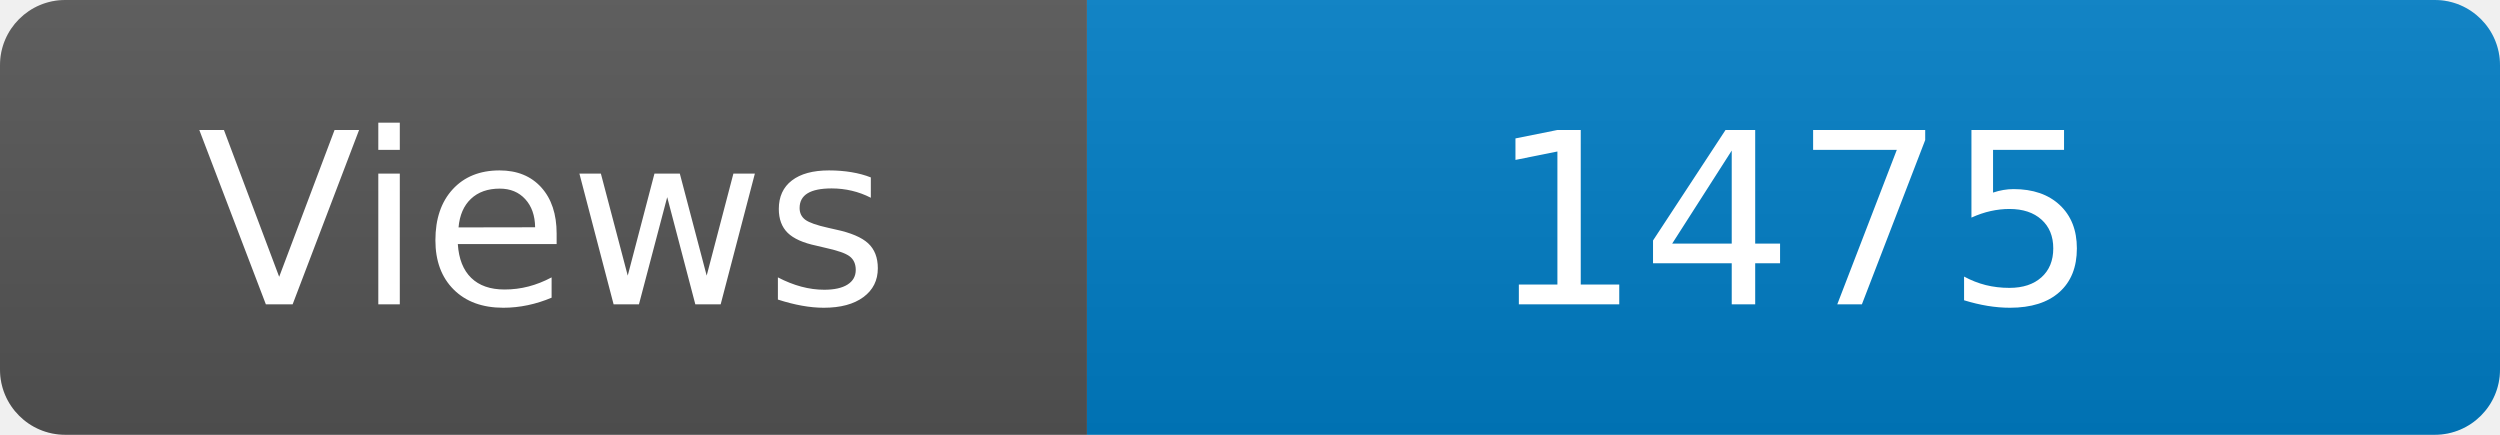
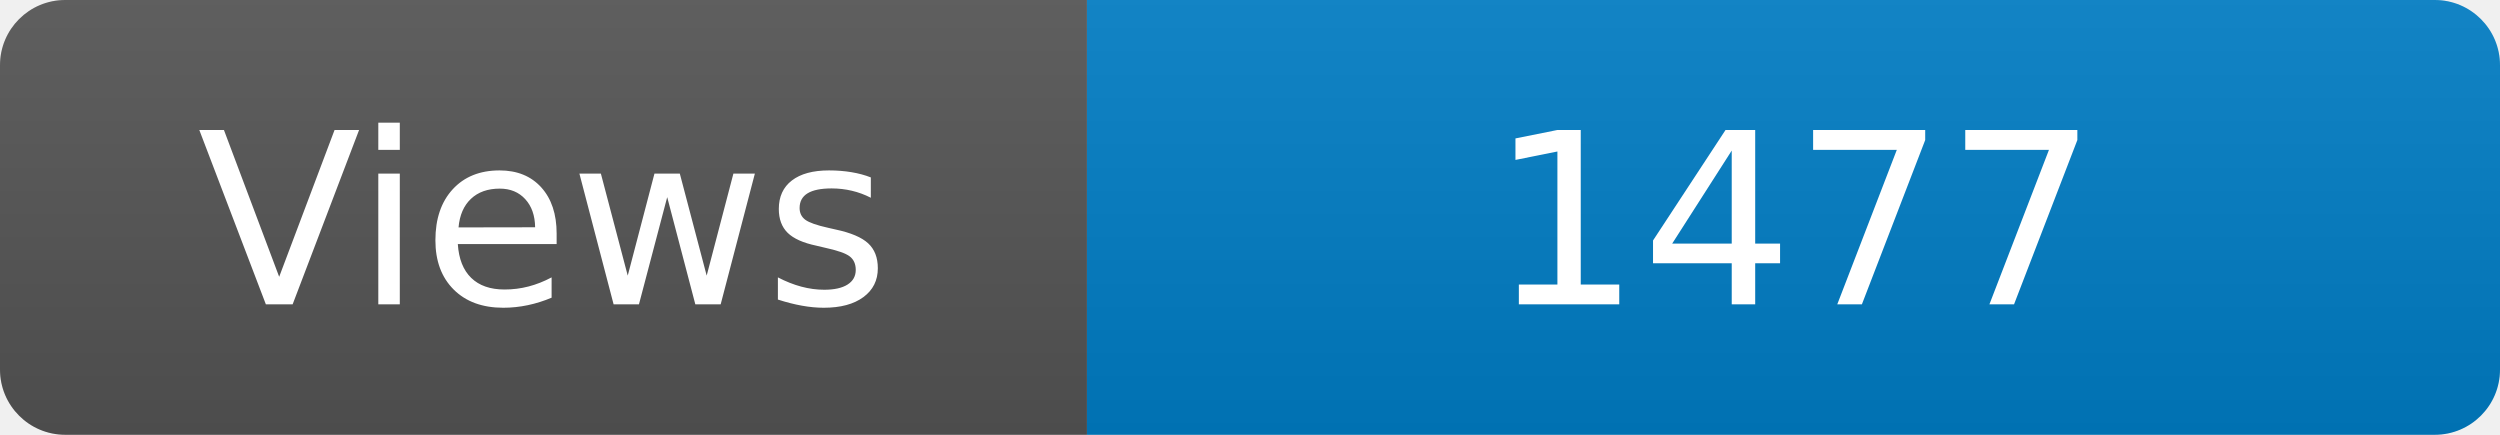
<svg xmlns="http://www.w3.org/2000/svg" width="115" height="20" role="img" aria-label="Maintained?: yes">
  <linearGradient id="s" x2="0" y2="100%">
    <stop offset="0" stop-color="#bbb" stop-opacity=".1" />
    <stop offset="1" stop-opacity=".1" />
  </linearGradient>
  <clipPath id="r">
    <rect width="115" height="20" rx="3" fill="#fff" />
  </clipPath>
  <g clip-path="url(#r)">
    <rect width="50" height="20" fill="#555" />
    <rect x="50" width="160" height="20" fill="#007ec6" />
    <rect width="115" height="20" fill="url(#s)" />
  </g>
  <g fill="#fff" text-anchor="middle" font-family="Verdana,Geneva,DejaVu Sans,sans-serif" font-size="110">
    <text x="250" y="140" transform="scale(.1)" fill="#fff">Views</text>
-     <text x="825" y="140" transform="scale(.1)" fill="#fff">1475</text>
+     <text x="825" y="140" transform="scale(.1)" fill="#fff">1477</text>
  </g>
</svg>
